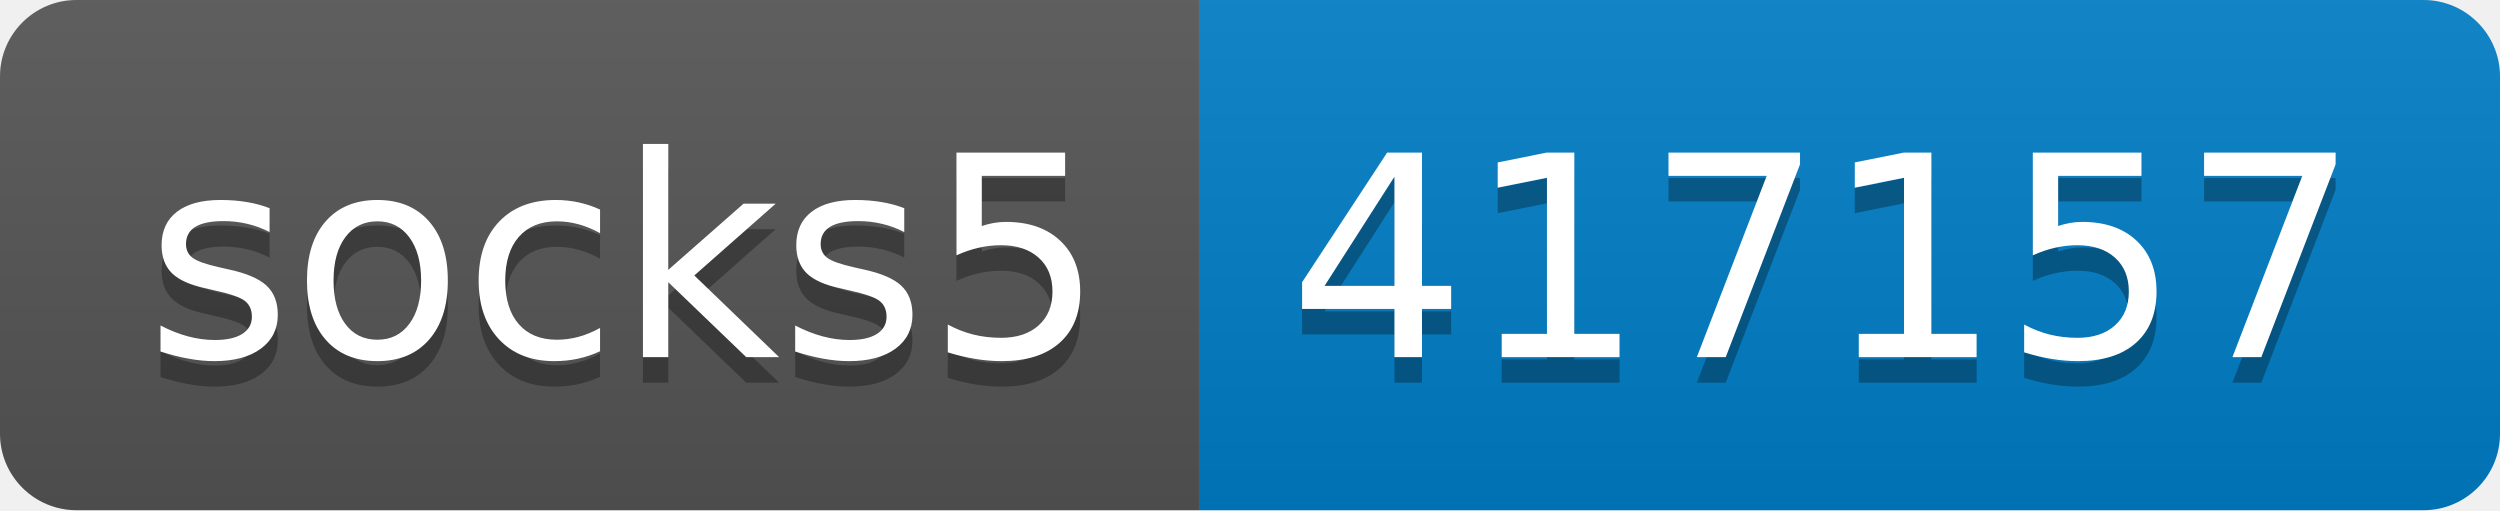
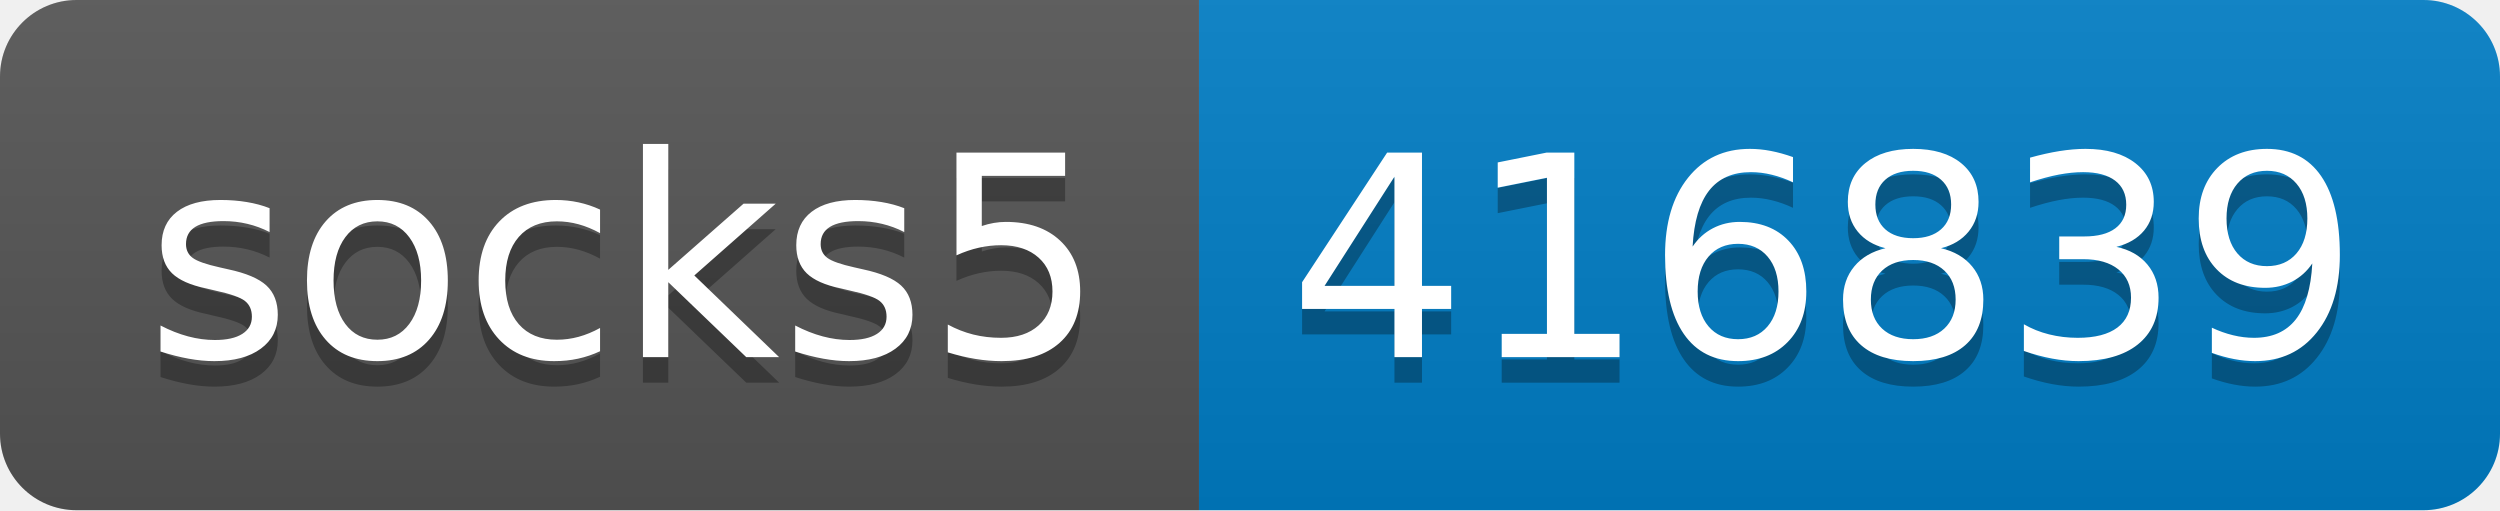
- <svg xmlns="http://www.w3.org/2000/svg" width="98" height="20" role="img" aria-label="socks5: 417157">
+ <svg xmlns="http://www.w3.org/2000/svg" width="98" height="20" role="img" aria-label="socks5: 416839">
  <linearGradient id="s" x2="0" y2="100%">
    <stop offset="0" stop-color="#bbb" stop-opacity=".1" />
    <stop offset="1" stop-opacity=".1" />
  </linearGradient>
  <clipPath id="r">
    <rect width="98" height="20" rx="3" fill="#fff" />
  </clipPath>
  <g clip-path="url(#r)">
    <rect width="47" height="20" fill="#555" />
    <rect x="47" width="51" height="20" fill="#007ec6" />
    <rect width="98" height="20" fill="url(#s)" />
  </g>
  <g fill="#fff" text-anchor="middle" font-family="Verdana,Geneva,DejaVu Sans,sans-serif" text-rendering="geometricPrecision" font-size="110">
    <text aria-hidden="true" x="245" y="150" fill="#010101" fill-opacity=".3" transform="scale(.1)" textLength="370">socks5</text>
    <text x="245" y="140" transform="scale(.1)" fill="#fff" textLength="370">socks5</text>
-     <text aria-hidden="true" x="715" y="150" fill="#010101" fill-opacity=".3" transform="scale(.1)" textLength="410">417157</text>
-     <text x="715" y="140" transform="scale(.1)" fill="#fff" textLength="410">417157</text>
+     <text aria-hidden="true" x="715" y="150" fill="#010101" fill-opacity=".3" transform="scale(.1)" textLength="410">416839</text>
+     <text x="715" y="140" transform="scale(.1)" fill="#fff" textLength="410">416839</text>
  </g>
</svg>
